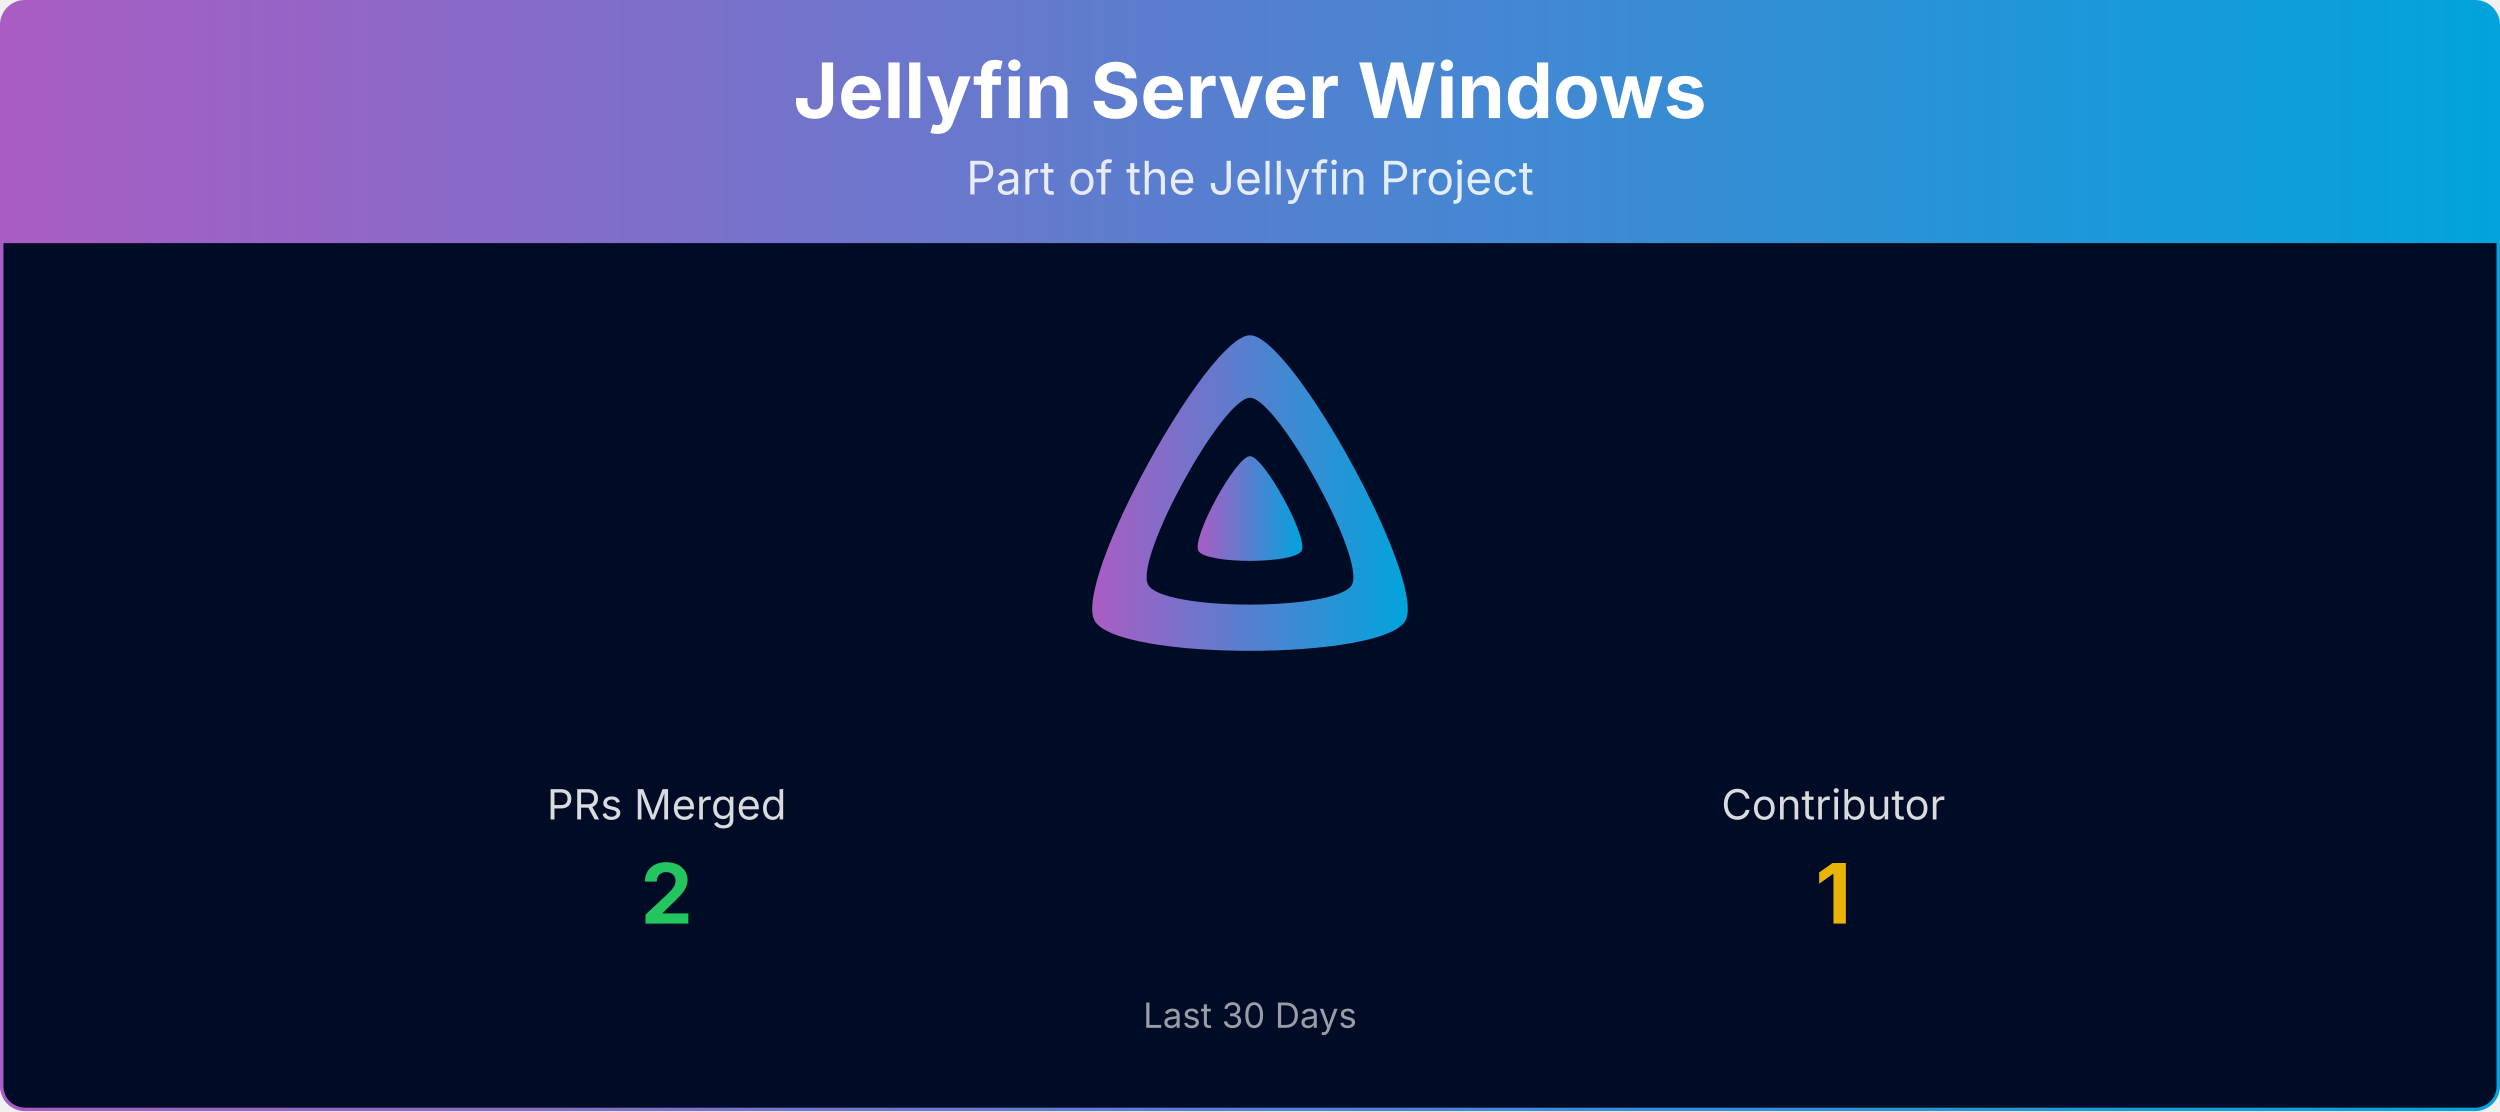
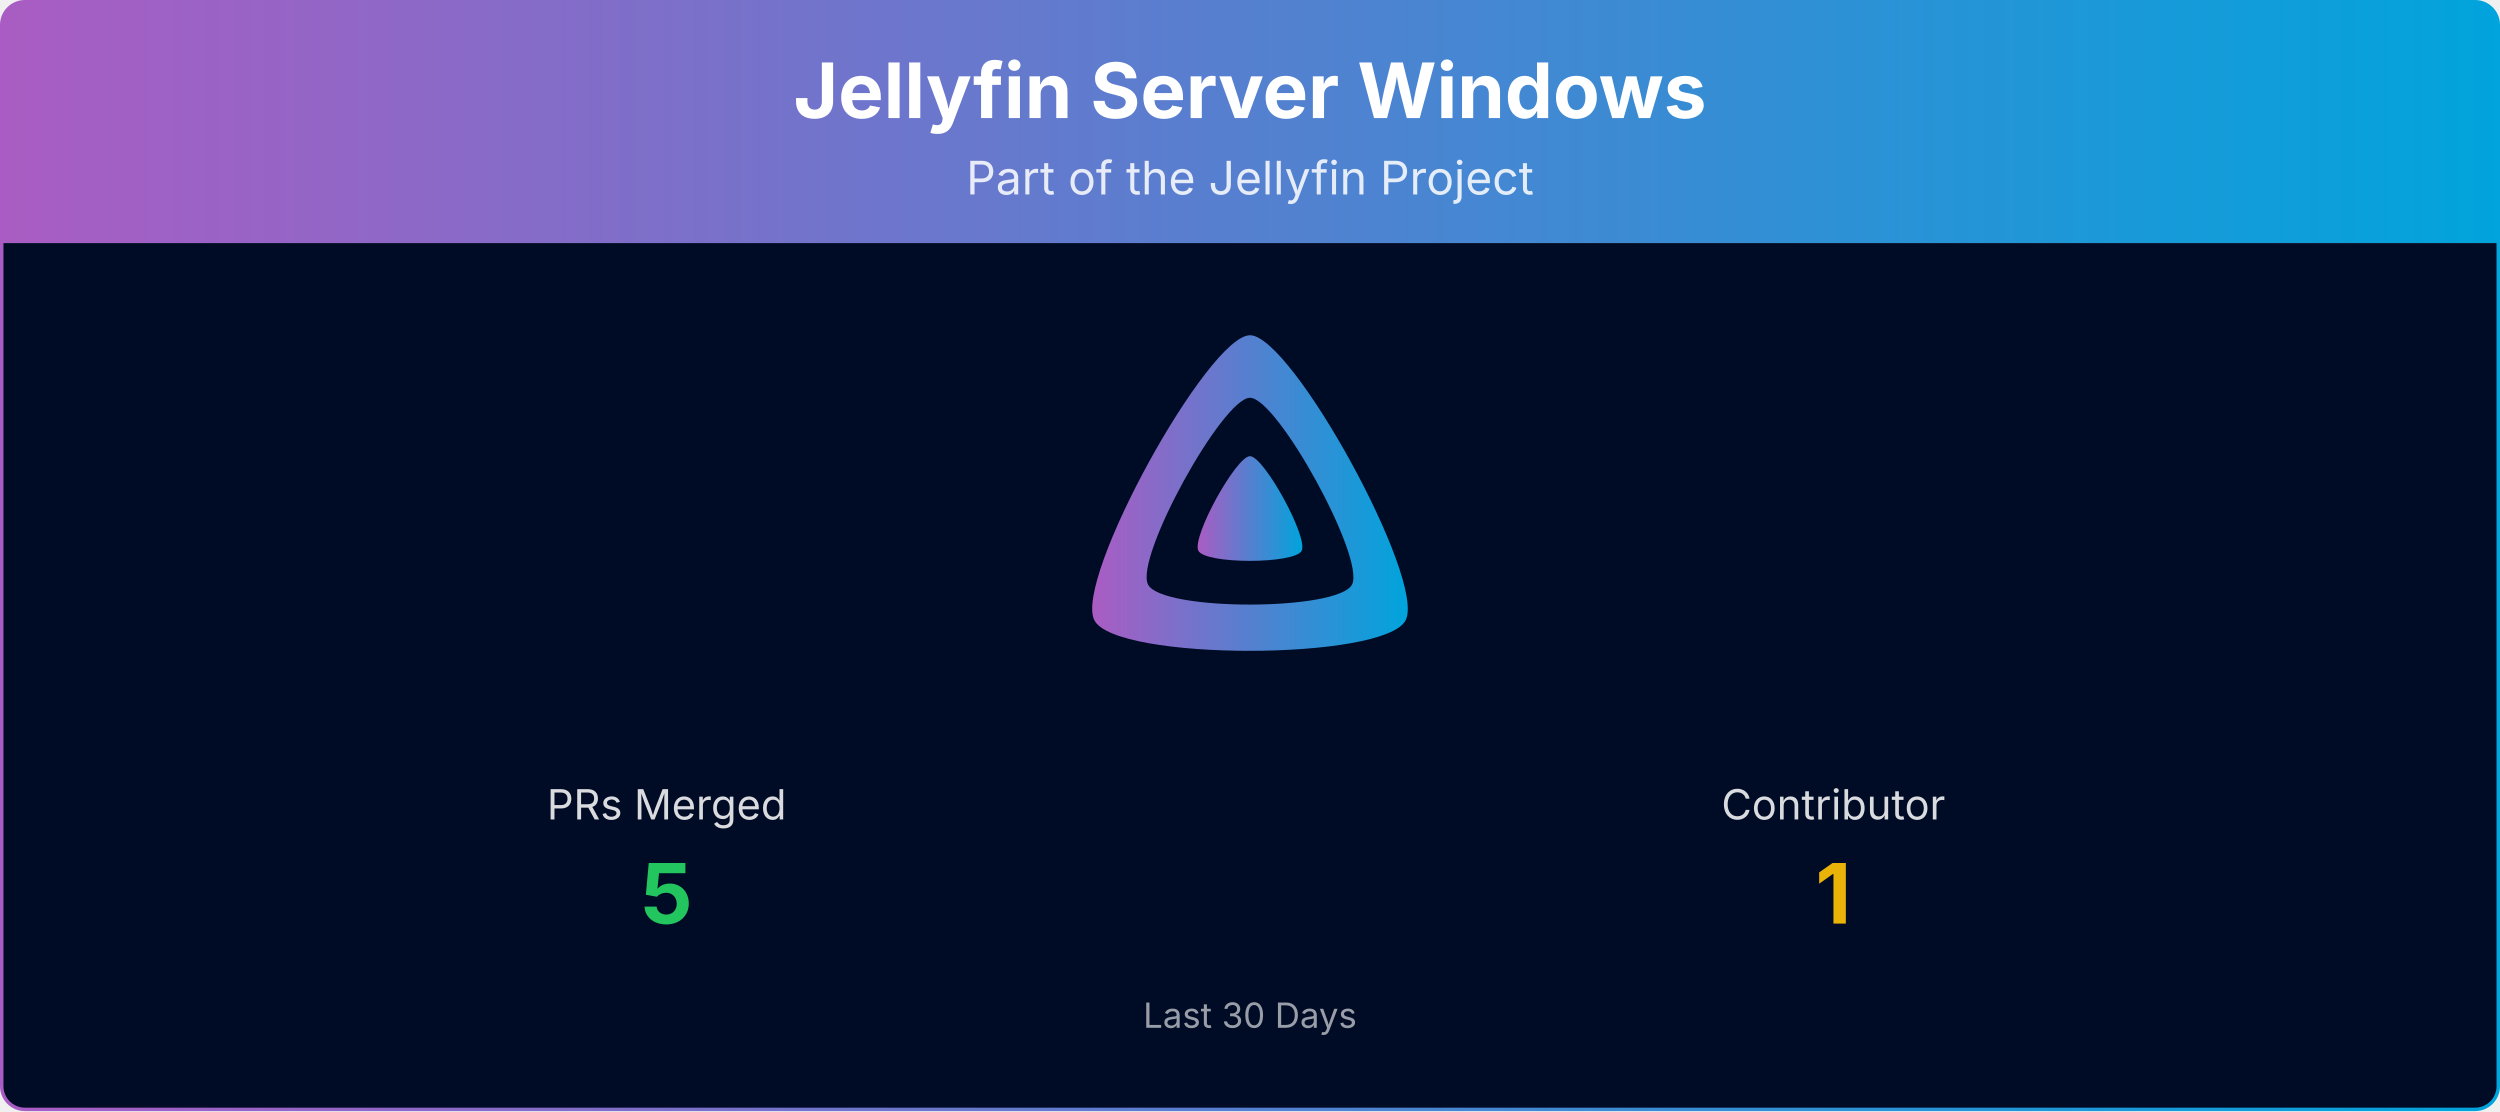
<svg xmlns="http://www.w3.org/2000/svg" viewBox="0 0 1080 480" width="100%" role="img" aria-label="Jellyfin Server Windows">
  <defs>
    <linearGradient id="banner-jellyfin-server-windows-grad" x1="0" y1="0" x2="1" y2="0">
      <stop offset="0%" stop-color="#AA5CC3" />
      <stop offset="100%" stop-color="#00A4DC" />
    </linearGradient>
    <clipPath id="banner-jellyfin-server-windows-grad-clip">
      <rect x="0.75" y="0.75" width="1078.5" height="478.5" rx="10" ry="10" />
    </clipPath>
  </defs>
  <g clip-path="url(#banner-jellyfin-server-windows-grad-clip)">
    <path d="M0.75,10.75 A10.0,10.0 0 0 1 10.75,0.75 L1069.25,0.75 A10.0,10.0 0 0 1 1079.25,10.75 L1079.25,105.00 L0.75,105.00 Z" fill="url(#banner-jellyfin-server-windows-grad)" />
    <text x="540.0" y="51" text-anchor="middle" font-size="33" font-weight="700" font-family="Plus Jakarta Sans, system-ui, -apple-system, Segoe UI, sans-serif" fill="#ffffff">Jellyfin Server Windows</text>
    <text x="540.0" y="84" text-anchor="middle" font-size="20" font-family="Plus Jakarta Sans, system-ui, -apple-system, Segoe UI, sans-serif" fill="#ffffff" opacity="0.85">Part of the Jellyfin Project</text>
    <rect x="0.75" y="105" width="1078.5" height="374.25" fill="#000b25" />
    <g transform="translate(465.00,138.00) scale(0.29297)">
      <path fill="url(#banner-jellyfin-server-windows-grad)" fill-rule="evenodd" d="M256,23.3c-61.6,0-259.8,359.4-229.6,420.1s429.3,60,459.2,0S317.6,23.3,256,23.3zM406.5,390.8c-19.6,39.3-281.1,39.8-300.9,0s110.1-275.3,150.4-275.3S426.1,351.4,406.5,390.8z" />
      <path fill="url(#banner-jellyfin-server-windows-grad)" d="M256,201.6c-20.4,0-86.2,119.3-76.2,139.4s142.5,19.9,152.4,0S276.5,201.6,256,201.6z" />
    </g>
    <text x="288.0" y="354.0" text-anchor="middle" font-size="18" font-family="Plus Jakarta Sans, system-ui, -apple-system, Segoe UI, sans-serif" fill="#ffffff" opacity="0.85">PRs Merged</text>
-     <text x="288.0" y="399.0" text-anchor="middle" font-size="36" font-weight="700" font-family="Plus Jakarta Sans, system-ui, -apple-system, Segoe UI, sans-serif" fill="#22c55e">2</text>
+     <text x="288.0" y="399.0" text-anchor="middle" font-size="36" font-weight="700" font-family="Plus Jakarta Sans, system-ui, -apple-system, Segoe UI, sans-serif" fill="#22c55e">5</text>
    <text x="792.0" y="354.0" text-anchor="middle" font-size="18" font-family="Plus Jakarta Sans, system-ui, -apple-system, Segoe UI, sans-serif" fill="#ffffff" opacity="0.85">Contributor</text>
    <text x="792.0" y="399.0" text-anchor="middle" font-size="36" font-weight="700" font-family="Plus Jakarta Sans, system-ui, -apple-system, Segoe UI, sans-serif" fill="#eab308">1</text>
    <text x="540.0" y="444.0" text-anchor="middle" font-size="15" font-family="Plus Jakarta Sans, system-ui, -apple-system, Segoe UI, sans-serif" fill="#ffffff" opacity="0.6">Last 30 Days</text>
  </g>
  <rect x="0.75" y="0.75" width="1078.5" height="478.5" rx="10" ry="10" fill="none" stroke="url(#banner-jellyfin-server-windows-grad)" stroke-width="1.5" />
</svg>
